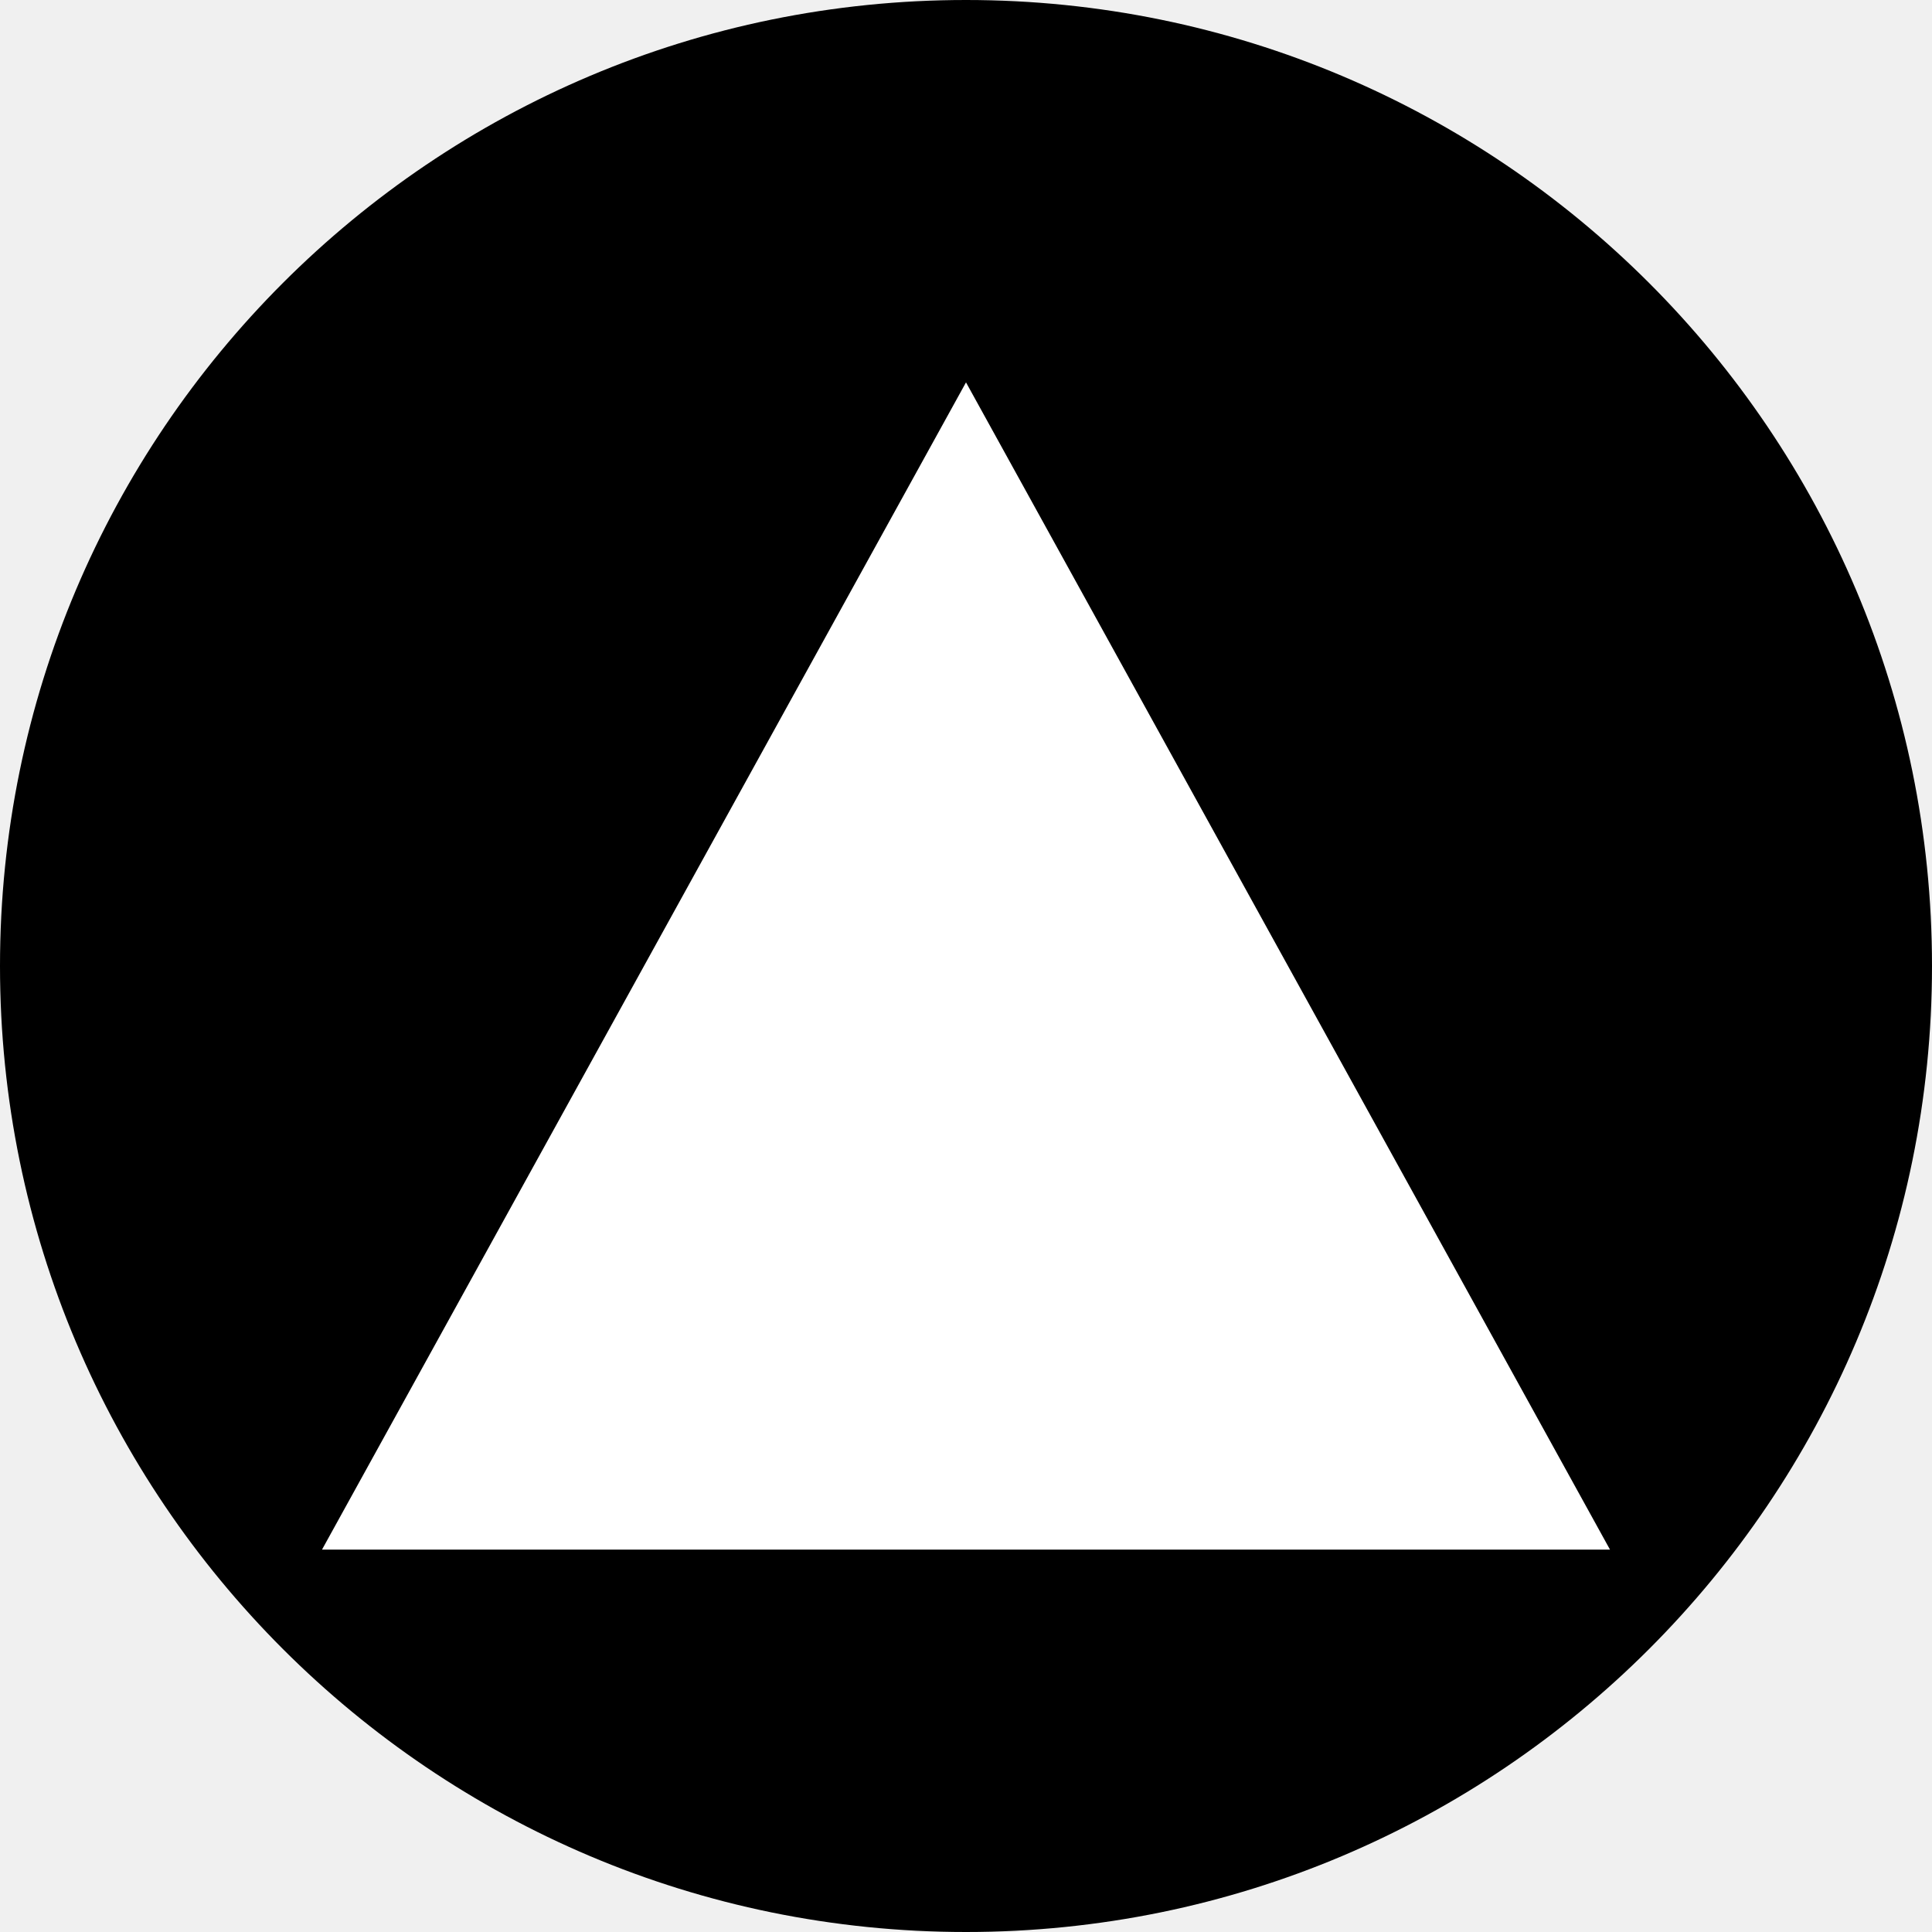
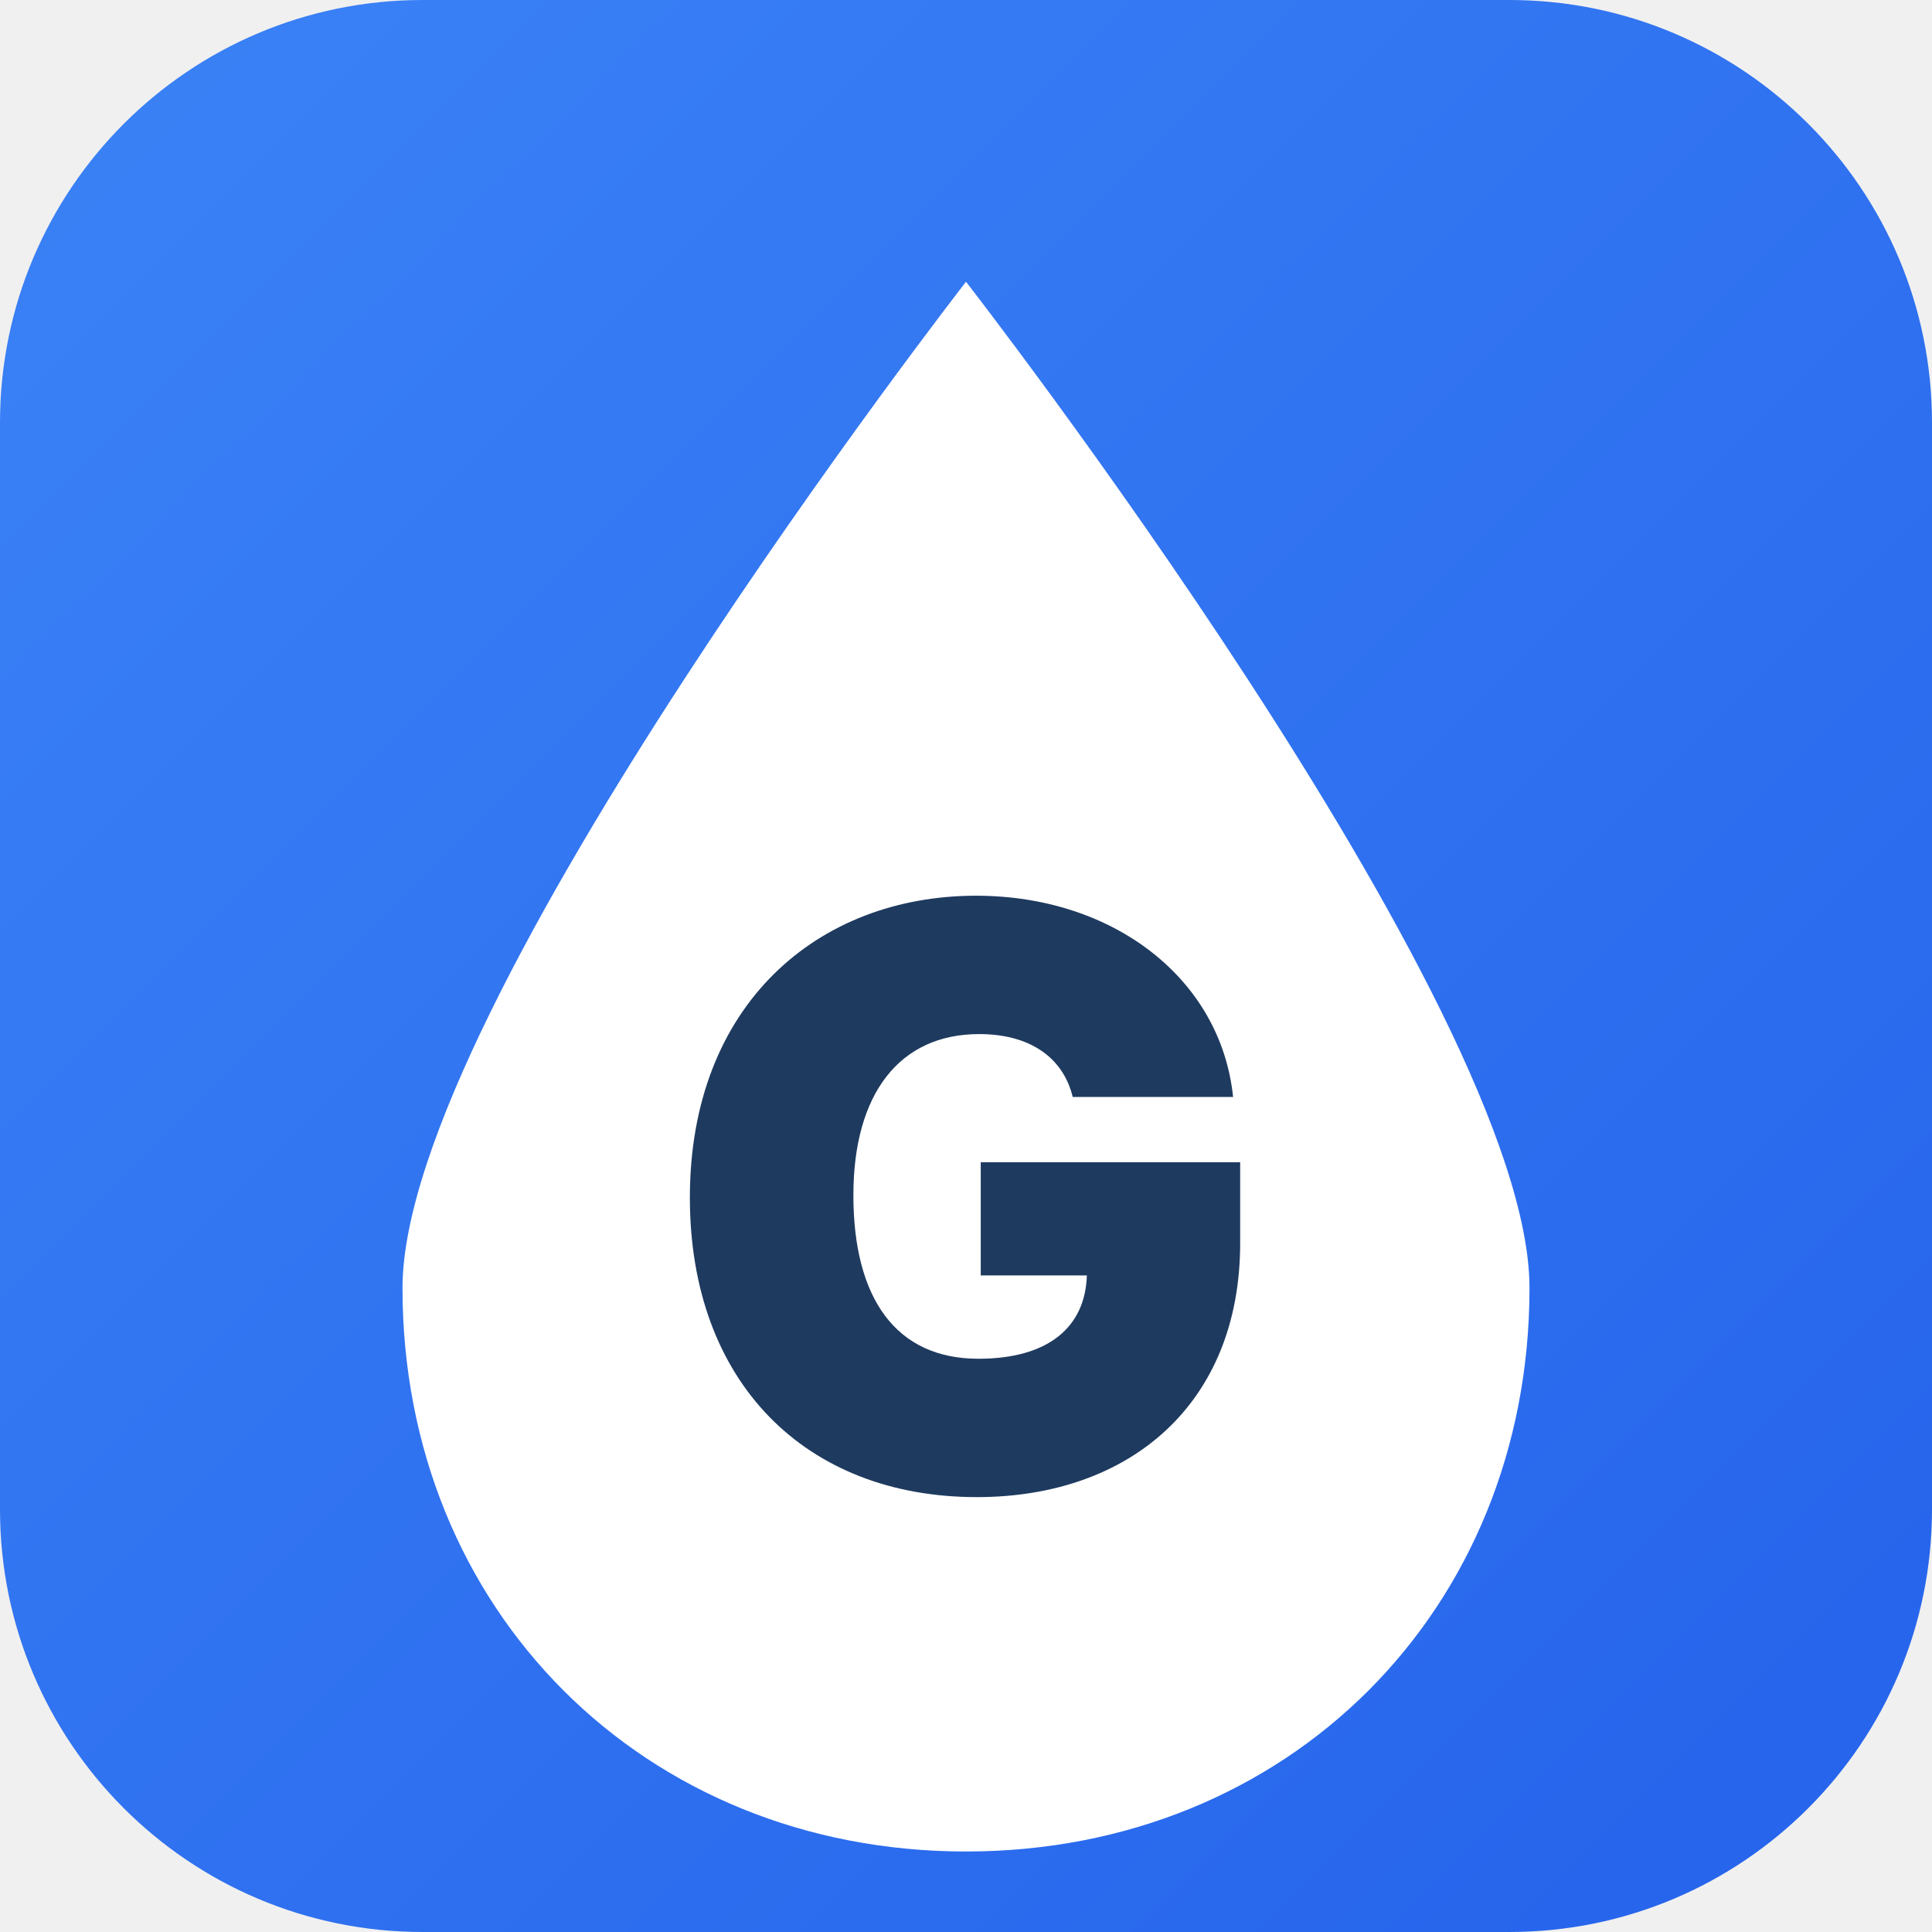
<svg xmlns="http://www.w3.org/2000/svg" width="192" height="192" viewBox="0 0 192 192">
-   <circle cx="96" cy="96" r="96" fill="#000" />
-   <polygon points="96,38 160,154 32,154" fill="#fff" />
+   <defs>
+     <linearGradient id="bg" x1="0%" y1="0%" x2="100%" y2="100%">
+       <stop offset="0%" style="stop-color:#3b82f6" />
+       <stop offset="100%" style="stop-color:#2563eb" />
+     </linearGradient>
+   </defs>
+   <rect width="192" height="192" rx="42" fill="url(#bg)" />
+   <path d="M96 28 C96 28 40 100 40 128 C40 160 64 184 96 184 C128 184 152 160 152 128 C152 100 96 28 96 28Z" fill="#fff" />
+   <text x="96" y="148" text-anchor="middle" font-family="system-ui, -apple-system, sans-serif" font-size="80" font-weight="900" fill="#1e3a5f">G</text>
</svg>
